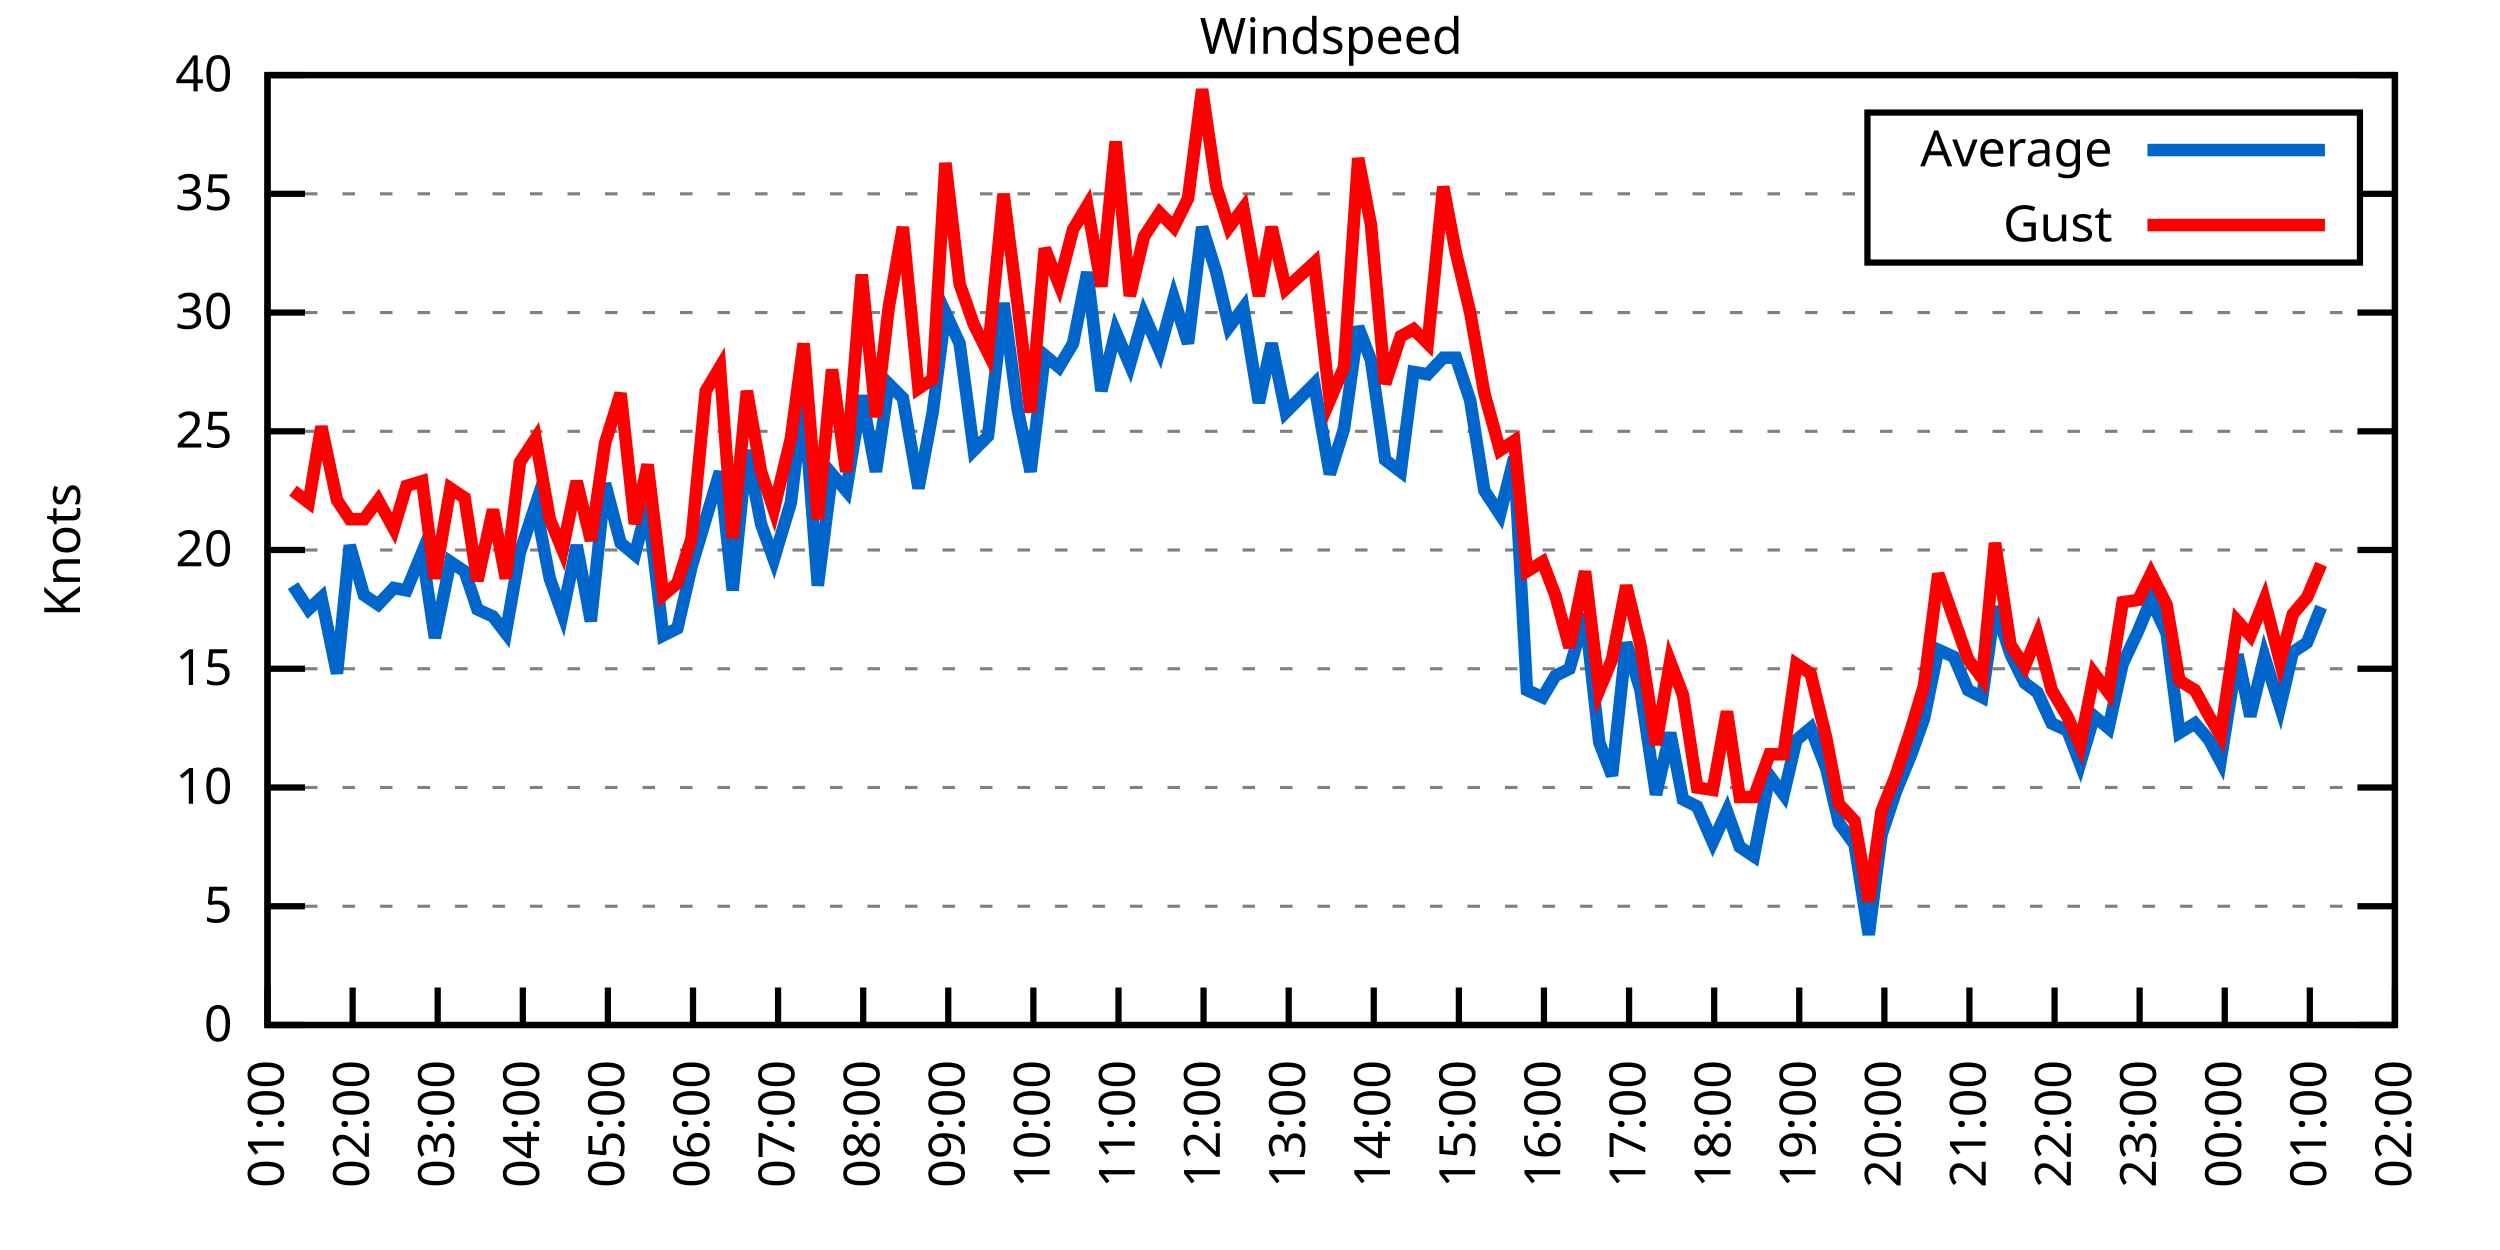
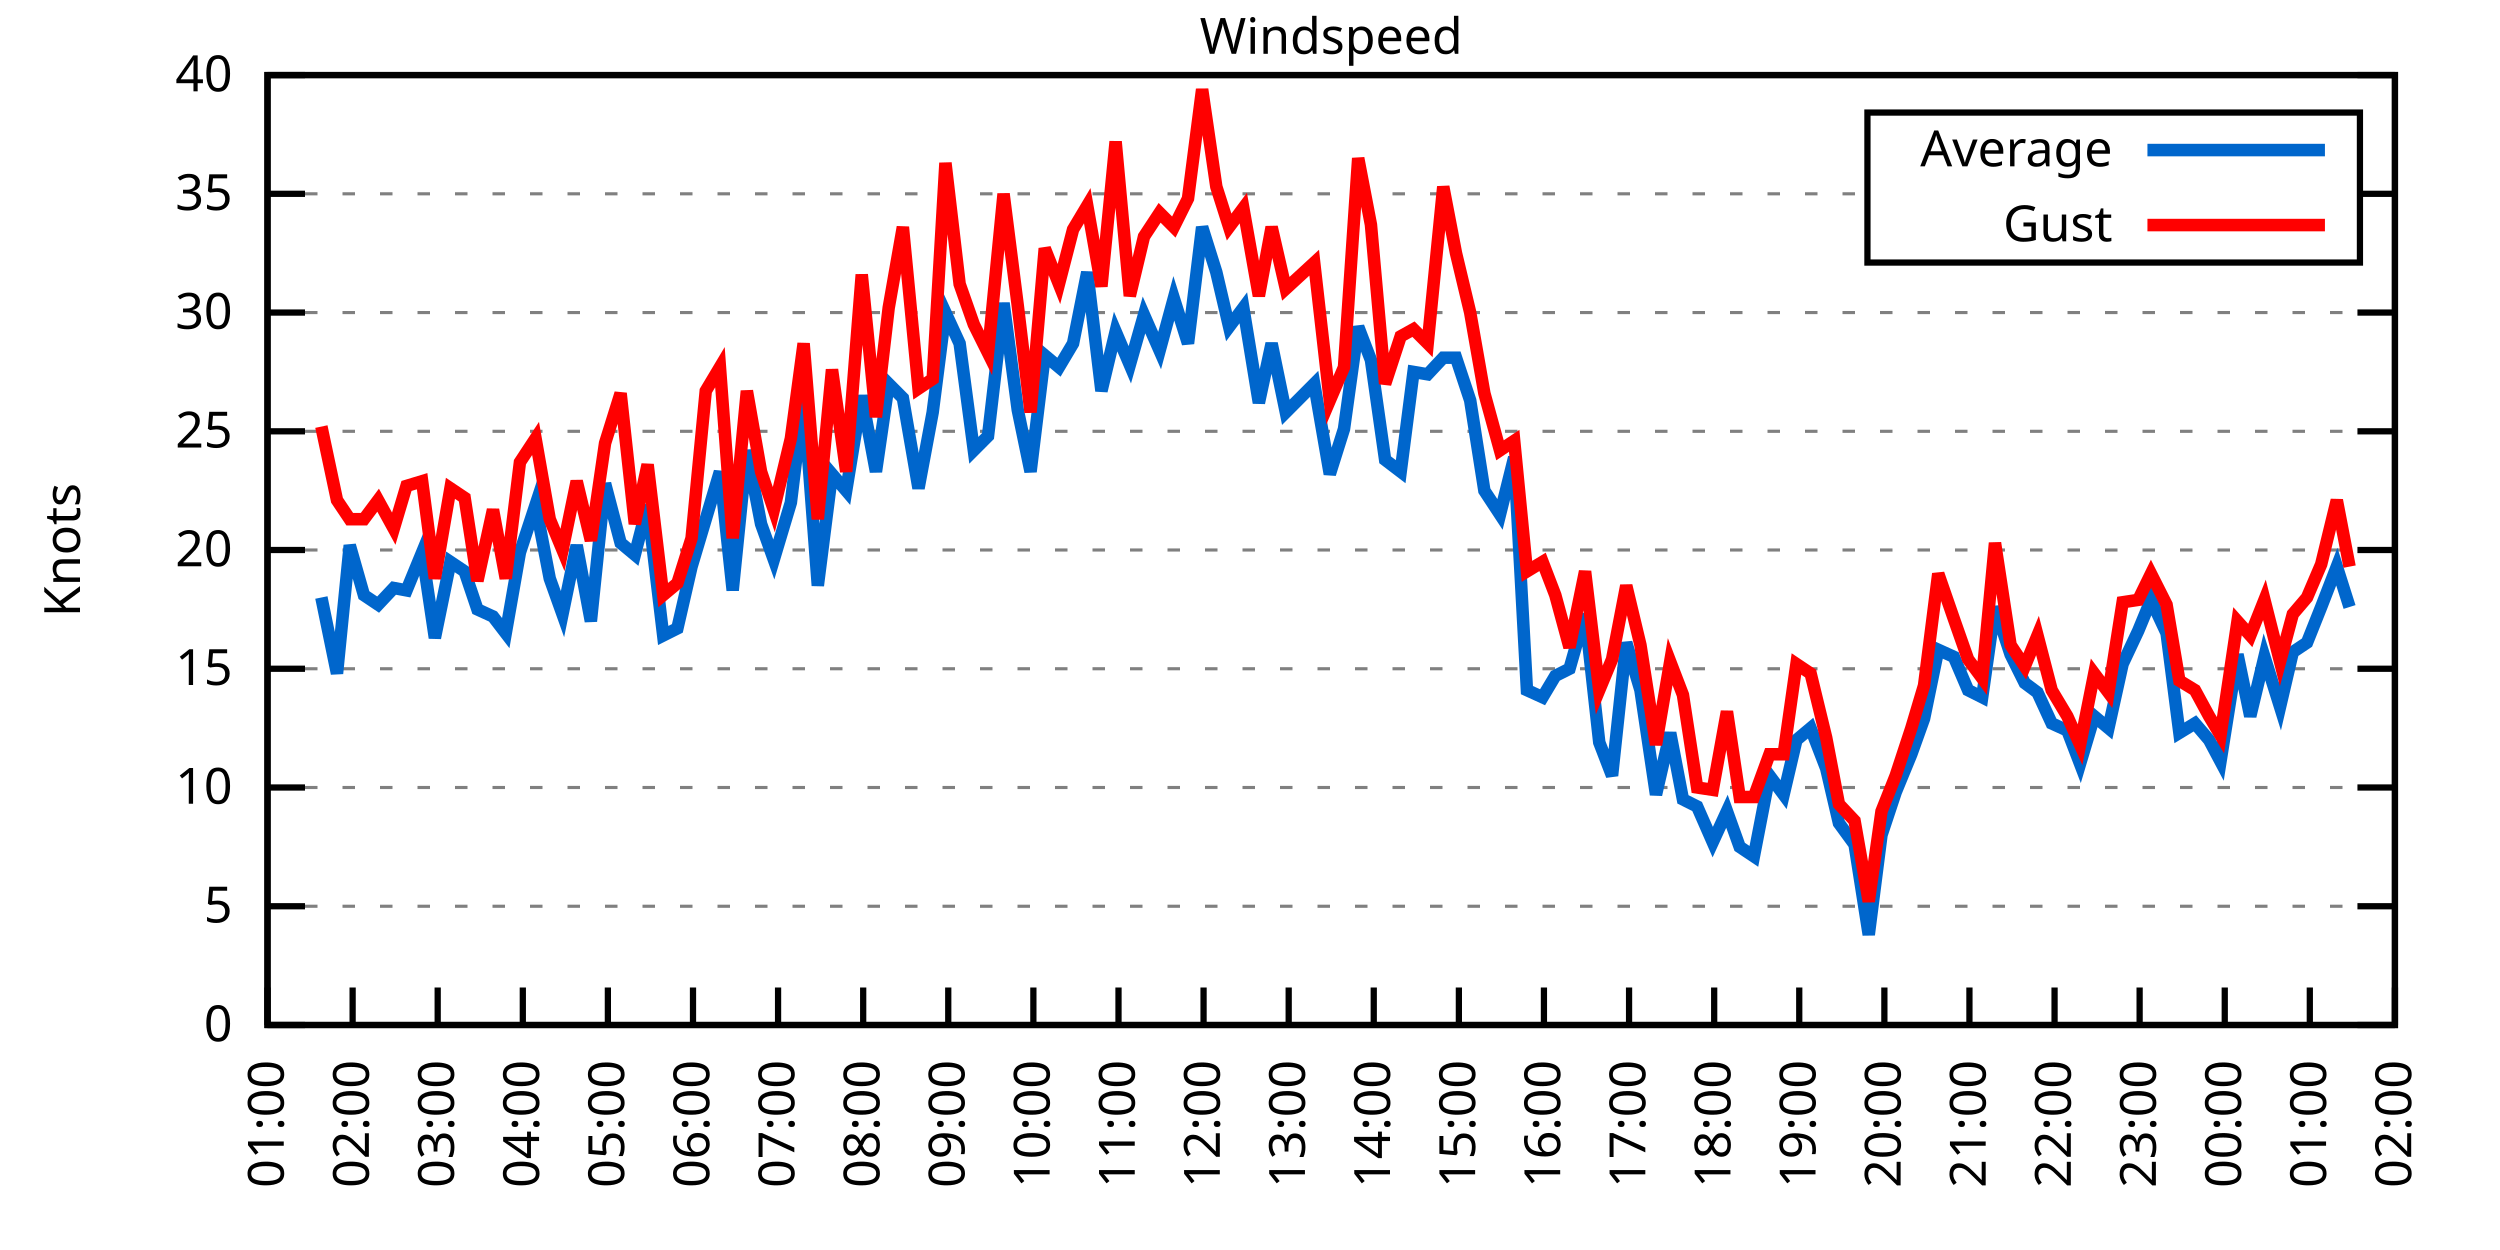
<svg xmlns="http://www.w3.org/2000/svg" xmlns:xlink="http://www.w3.org/1999/xlink" width="400" height="200" viewBox="0 0 400 200">
  <g id="gnuplot_canvas">
    <rect x="0" y="0" width="400" height="200" fill="none" />
    <defs>
      <circle id="gpDot" r="0.5" stroke-width="0.5" stroke="currentColor" />
      <path id="gpPt0" stroke-width="0.333" stroke="currentColor" d="M-1,0 h2 M0,-1 v2" />
      <path id="gpPt1" stroke-width="0.333" stroke="currentColor" d="M-1,-1 L1,1 M1,-1 L-1,1" />
      <path id="gpPt2" stroke-width="0.333" stroke="currentColor" d="M-1,0 L1,0 M0,-1 L0,1 M-1,-1 L1,1 M-1,1 L1,-1" />
      <rect id="gpPt3" stroke-width="0.333" stroke="currentColor" x="-1" y="-1" width="2" height="2" />
      <rect id="gpPt4" stroke-width="0.333" stroke="currentColor" fill="currentColor" x="-1" y="-1" width="2" height="2" />
      <circle id="gpPt5" stroke-width="0.333" stroke="currentColor" cx="0" cy="0" r="1" />
      <use xlink:href="#gpPt5" id="gpPt6" fill="currentColor" stroke="none" />
      <path id="gpPt7" stroke-width="0.333" stroke="currentColor" d="M0,-1.33 L-1.33,0.67 L1.33,0.67 z" />
      <use xlink:href="#gpPt7" id="gpPt8" fill="currentColor" stroke="none" />
      <use xlink:href="#gpPt7" id="gpPt9" stroke="currentColor" transform="rotate(180)" />
      <use xlink:href="#gpPt9" id="gpPt10" fill="currentColor" stroke="none" />
      <use xlink:href="#gpPt3" id="gpPt11" stroke="currentColor" transform="rotate(45)" />
      <use xlink:href="#gpPt11" id="gpPt12" fill="currentColor" stroke="none" />
      <path id="gpPt13" stroke-width="0.333" stroke="currentColor" d="M0,1.330 L1.265,0.411 L0.782,-1.067 L-0.782,-1.076 L-1.265,0.411 z" />
      <use xlink:href="#gpPt13" id="gpPt14" fill="currentColor" stroke="none" />
      <filter id="textbox" filterUnits="objectBoundingBox" x="0" y="0" height="1" width="1">
        <feFlood flood-color="white" flood-opacity="1" result="bgnd" />
        <feComposite in="SourceGraphic" in2="bgnd" operator="atop" />
      </filter>
      <filter id="greybox" filterUnits="objectBoundingBox" x="0" y="0" height="1" width="1">
        <feFlood flood-color="lightgrey" flood-opacity="1" result="grey" />
        <feComposite in="SourceGraphic" in2="grey" operator="atop" />
      </filter>
    </defs>
    <g fill="none" color="white" stroke="currentColor" stroke-width="1.00" stroke-linecap="butt" stroke-linejoin="miter">
</g>
    <g fill="none" color="black" stroke="currentColor" stroke-width="1.00" stroke-linecap="butt" stroke-linejoin="miter">
      <g stroke="none" shape-rendering="crispEdges">
        <polygon fill="rgb(255, 255, 255)" points="42.80,164.00 383.18,164.00 383.18,12.02 42.80,12.02 " />
      </g>
    </g>
    <g fill="none" color="black" stroke="currentColor" stroke-width="1.00" stroke-linecap="butt" stroke-linejoin="miter">
</g>
    <g fill="none" color="black" stroke="black" stroke-width="0.50" stroke-linecap="butt" stroke-linejoin="miter">
</g>
    <g fill="none" color="gray" stroke="currentColor" stroke-width="0.50" stroke-linecap="butt" stroke-linejoin="miter">
      <path stroke="gray" stroke-dasharray="2,4" class="gridline" d="M42.80,164.00 L383.19,164.00  " />
    </g>
    <g fill="none" color="gray" stroke="gray" stroke-width="1.00" stroke-linecap="butt" stroke-linejoin="miter">
</g>
    <g fill="none" color="black" stroke="currentColor" stroke-width="1.00" stroke-linecap="butt" stroke-linejoin="miter">
      <path stroke="black" d="M42.80,164.00 L48.80,164.00 M383.19,164.00 L377.19,164.00  " />
      <g transform="translate(37.20,166.60)" stroke="none" fill="black" font-family="Sans" font-size="8.00" text-anchor="end">
        <text>
          <tspan font-family="Sans"> 0</tspan>
        </text>
      </g>
    </g>
    <g fill="none" color="black" stroke="currentColor" stroke-width="1.00" stroke-linecap="butt" stroke-linejoin="miter">
</g>
    <g fill="none" color="black" stroke="black" stroke-width="0.50" stroke-linecap="butt" stroke-linejoin="miter">
</g>
    <g fill="none" color="gray" stroke="currentColor" stroke-width="0.50" stroke-linecap="butt" stroke-linejoin="miter">
      <path stroke="gray" stroke-dasharray="2,4" class="gridline" d="M42.80,145.00 L383.19,145.00  " />
    </g>
    <g fill="none" color="gray" stroke="gray" stroke-width="1.00" stroke-linecap="butt" stroke-linejoin="miter">
</g>
    <g fill="none" color="black" stroke="currentColor" stroke-width="1.00" stroke-linecap="butt" stroke-linejoin="miter">
      <path stroke="black" d="M42.80,145.00 L48.80,145.00 M383.19,145.00 L377.19,145.00  " />
      <g transform="translate(37.20,147.60)" stroke="none" fill="black" font-family="Sans" font-size="8.00" text-anchor="end">
        <text>
          <tspan font-family="Sans"> 5</tspan>
        </text>
      </g>
    </g>
    <g fill="none" color="black" stroke="currentColor" stroke-width="1.00" stroke-linecap="butt" stroke-linejoin="miter">
</g>
    <g fill="none" color="black" stroke="black" stroke-width="0.50" stroke-linecap="butt" stroke-linejoin="miter">
</g>
    <g fill="none" color="gray" stroke="currentColor" stroke-width="0.50" stroke-linecap="butt" stroke-linejoin="miter">
      <path stroke="gray" stroke-dasharray="2,4" class="gridline" d="M42.80,126.00 L383.19,126.00  " />
    </g>
    <g fill="none" color="gray" stroke="gray" stroke-width="1.00" stroke-linecap="butt" stroke-linejoin="miter">
</g>
    <g fill="none" color="black" stroke="currentColor" stroke-width="1.00" stroke-linecap="butt" stroke-linejoin="miter">
      <path stroke="black" d="M42.80,126.00 L48.80,126.00 M383.19,126.00 L377.19,126.00  " />
      <g transform="translate(37.20,128.60)" stroke="none" fill="black" font-family="Sans" font-size="8.00" text-anchor="end">
        <text>
          <tspan font-family="Sans"> 10</tspan>
        </text>
      </g>
    </g>
    <g fill="none" color="black" stroke="currentColor" stroke-width="1.00" stroke-linecap="butt" stroke-linejoin="miter">
</g>
    <g fill="none" color="black" stroke="black" stroke-width="0.50" stroke-linecap="butt" stroke-linejoin="miter">
</g>
    <g fill="none" color="gray" stroke="currentColor" stroke-width="0.50" stroke-linecap="butt" stroke-linejoin="miter">
      <path stroke="gray" stroke-dasharray="2,4" class="gridline" d="M42.80,107.00 L383.19,107.00  " />
    </g>
    <g fill="none" color="gray" stroke="gray" stroke-width="1.00" stroke-linecap="butt" stroke-linejoin="miter">
</g>
    <g fill="none" color="black" stroke="currentColor" stroke-width="1.00" stroke-linecap="butt" stroke-linejoin="miter">
      <path stroke="black" d="M42.80,107.00 L48.80,107.00 M383.19,107.00 L377.19,107.00  " />
      <g transform="translate(37.20,109.60)" stroke="none" fill="black" font-family="Sans" font-size="8.00" text-anchor="end">
        <text>
          <tspan font-family="Sans"> 15</tspan>
        </text>
      </g>
    </g>
    <g fill="none" color="black" stroke="currentColor" stroke-width="1.00" stroke-linecap="butt" stroke-linejoin="miter">
</g>
    <g fill="none" color="black" stroke="black" stroke-width="0.50" stroke-linecap="butt" stroke-linejoin="miter">
</g>
    <g fill="none" color="gray" stroke="currentColor" stroke-width="0.50" stroke-linecap="butt" stroke-linejoin="miter">
      <path stroke="gray" stroke-dasharray="2,4" class="gridline" d="M42.80,88.00 L383.19,88.00  " />
    </g>
    <g fill="none" color="gray" stroke="gray" stroke-width="1.00" stroke-linecap="butt" stroke-linejoin="miter">
</g>
    <g fill="none" color="black" stroke="currentColor" stroke-width="1.00" stroke-linecap="butt" stroke-linejoin="miter">
      <path stroke="black" d="M42.80,88.00 L48.80,88.00 M383.19,88.00 L377.19,88.00  " />
      <g transform="translate(37.20,90.60)" stroke="none" fill="black" font-family="Sans" font-size="8.00" text-anchor="end">
        <text>
          <tspan font-family="Sans"> 20</tspan>
        </text>
      </g>
    </g>
    <g fill="none" color="black" stroke="currentColor" stroke-width="1.00" stroke-linecap="butt" stroke-linejoin="miter">
</g>
    <g fill="none" color="black" stroke="black" stroke-width="0.50" stroke-linecap="butt" stroke-linejoin="miter">
</g>
    <g fill="none" color="gray" stroke="currentColor" stroke-width="0.50" stroke-linecap="butt" stroke-linejoin="miter">
      <path stroke="gray" stroke-dasharray="2,4" class="gridline" d="M42.80,69.01 L383.19,69.01  " />
    </g>
    <g fill="none" color="gray" stroke="gray" stroke-width="1.00" stroke-linecap="butt" stroke-linejoin="miter">
</g>
    <g fill="none" color="black" stroke="currentColor" stroke-width="1.00" stroke-linecap="butt" stroke-linejoin="miter">
      <path stroke="black" d="M42.80,69.01 L48.80,69.01 M383.19,69.01 L377.19,69.01  " />
      <g transform="translate(37.20,71.61)" stroke="none" fill="black" font-family="Sans" font-size="8.00" text-anchor="end">
        <text>
          <tspan font-family="Sans"> 25</tspan>
        </text>
      </g>
    </g>
    <g fill="none" color="black" stroke="currentColor" stroke-width="1.00" stroke-linecap="butt" stroke-linejoin="miter">
</g>
    <g fill="none" color="black" stroke="black" stroke-width="0.50" stroke-linecap="butt" stroke-linejoin="miter">
</g>
    <g fill="none" color="gray" stroke="currentColor" stroke-width="0.50" stroke-linecap="butt" stroke-linejoin="miter">
      <path stroke="gray" stroke-dasharray="2,4" class="gridline" d="M42.80,50.01 L383.19,50.01  " />
    </g>
    <g fill="none" color="gray" stroke="gray" stroke-width="1.00" stroke-linecap="butt" stroke-linejoin="miter">
</g>
    <g fill="none" color="black" stroke="currentColor" stroke-width="1.00" stroke-linecap="butt" stroke-linejoin="miter">
      <path stroke="black" d="M42.80,50.01 L48.80,50.01 M383.19,50.01 L377.19,50.01  " />
      <g transform="translate(37.20,52.61)" stroke="none" fill="black" font-family="Sans" font-size="8.00" text-anchor="end">
        <text>
          <tspan font-family="Sans"> 30</tspan>
        </text>
      </g>
    </g>
    <g fill="none" color="black" stroke="currentColor" stroke-width="1.00" stroke-linecap="butt" stroke-linejoin="miter">
</g>
    <g fill="none" color="black" stroke="black" stroke-width="0.50" stroke-linecap="butt" stroke-linejoin="miter">
</g>
    <g fill="none" color="gray" stroke="currentColor" stroke-width="0.50" stroke-linecap="butt" stroke-linejoin="miter">
      <path stroke="gray" stroke-dasharray="2,4" class="gridline" d="M42.80,31.01 L298.79,31.01 M377.59,31.01 L383.19,31.01  " />
    </g>
    <g fill="none" color="gray" stroke="gray" stroke-width="1.00" stroke-linecap="butt" stroke-linejoin="miter">
</g>
    <g fill="none" color="black" stroke="currentColor" stroke-width="1.00" stroke-linecap="butt" stroke-linejoin="miter">
      <path stroke="black" d="M42.80,31.01 L48.80,31.01 M383.19,31.01 L377.19,31.01  " />
      <g transform="translate(37.20,33.61)" stroke="none" fill="black" font-family="Sans" font-size="8.00" text-anchor="end">
        <text>
          <tspan font-family="Sans"> 35</tspan>
        </text>
      </g>
    </g>
    <g fill="none" color="black" stroke="currentColor" stroke-width="1.00" stroke-linecap="butt" stroke-linejoin="miter">
</g>
    <g fill="none" color="black" stroke="black" stroke-width="0.50" stroke-linecap="butt" stroke-linejoin="miter">
</g>
    <g fill="none" color="gray" stroke="currentColor" stroke-width="0.50" stroke-linecap="butt" stroke-linejoin="miter">
      <path stroke="gray" stroke-dasharray="2,4" class="gridline" d="M42.80,12.01 L383.19,12.01  " />
    </g>
    <g fill="none" color="gray" stroke="gray" stroke-width="1.00" stroke-linecap="butt" stroke-linejoin="miter">
</g>
    <g fill="none" color="black" stroke="currentColor" stroke-width="1.00" stroke-linecap="butt" stroke-linejoin="miter">
      <path stroke="black" d="M42.80,12.01 L48.80,12.01 M383.19,12.01 L377.19,12.01  " />
      <g transform="translate(37.20,14.61)" stroke="none" fill="black" font-family="Sans" font-size="8.00" text-anchor="end">
        <text>
          <tspan font-family="Sans"> 40</tspan>
        </text>
      </g>
    </g>
    <g fill="none" color="black" stroke="currentColor" stroke-width="1.00" stroke-linecap="butt" stroke-linejoin="miter">
      <path stroke="black" d="M42.80,164.00 L42.80,158.00  " />
      <g transform="translate(45.40,169.60) rotate(270.00)" stroke="none" fill="black" font-family="Sans" font-size="8.00" text-anchor="end">
        <text>
          <tspan font-family="Sans">01:00</tspan>
        </text>
      </g>
    </g>
    <g fill="none" color="black" stroke="currentColor" stroke-width="1.00" stroke-linecap="butt" stroke-linejoin="miter">
      <path stroke="black" d="M56.42,164.00 L56.42,158.00  " />
      <g transform="translate(59.02,169.60) rotate(270.00)" stroke="none" fill="black" font-family="Sans" font-size="8.00" text-anchor="end">
        <text>
          <tspan font-family="Sans">02:00</tspan>
        </text>
      </g>
    </g>
    <g fill="none" color="black" stroke="currentColor" stroke-width="1.00" stroke-linecap="butt" stroke-linejoin="miter">
      <path stroke="black" d="M70.03,164.00 L70.03,158.00  " />
      <g transform="translate(72.63,169.60) rotate(270.00)" stroke="none" fill="black" font-family="Sans" font-size="8.00" text-anchor="end">
        <text>
          <tspan font-family="Sans">03:00</tspan>
        </text>
      </g>
    </g>
    <g fill="none" color="black" stroke="currentColor" stroke-width="1.00" stroke-linecap="butt" stroke-linejoin="miter">
      <path stroke="black" d="M83.65,164.00 L83.65,158.00  " />
      <g transform="translate(86.25,169.60) rotate(270.00)" stroke="none" fill="black" font-family="Sans" font-size="8.00" text-anchor="end">
        <text>
          <tspan font-family="Sans">04:00</tspan>
        </text>
      </g>
    </g>
    <g fill="none" color="black" stroke="currentColor" stroke-width="1.00" stroke-linecap="butt" stroke-linejoin="miter">
      <path stroke="black" d="M97.26,164.00 L97.26,158.00  " />
      <g transform="translate(99.86,169.60) rotate(270.00)" stroke="none" fill="black" font-family="Sans" font-size="8.00" text-anchor="end">
        <text>
          <tspan font-family="Sans">05:00</tspan>
        </text>
      </g>
    </g>
    <g fill="none" color="black" stroke="currentColor" stroke-width="1.00" stroke-linecap="butt" stroke-linejoin="miter">
      <path stroke="black" d="M110.88,164.00 L110.88,158.00  " />
      <g transform="translate(113.48,169.60) rotate(270.00)" stroke="none" fill="black" font-family="Sans" font-size="8.00" text-anchor="end">
        <text>
          <tspan font-family="Sans">06:00</tspan>
        </text>
      </g>
    </g>
    <g fill="none" color="black" stroke="currentColor" stroke-width="1.00" stroke-linecap="butt" stroke-linejoin="miter">
      <path stroke="black" d="M124.49,164.00 L124.49,158.00  " />
      <g transform="translate(127.09,169.60) rotate(270.00)" stroke="none" fill="black" font-family="Sans" font-size="8.00" text-anchor="end">
        <text>
          <tspan font-family="Sans">07:00</tspan>
        </text>
      </g>
    </g>
    <g fill="none" color="black" stroke="currentColor" stroke-width="1.00" stroke-linecap="butt" stroke-linejoin="miter">
      <path stroke="black" d="M138.11,164.00 L138.11,158.00  " />
      <g transform="translate(140.71,169.60) rotate(270.00)" stroke="none" fill="black" font-family="Sans" font-size="8.00" text-anchor="end">
        <text>
          <tspan font-family="Sans">08:00</tspan>
        </text>
      </g>
    </g>
    <g fill="none" color="black" stroke="currentColor" stroke-width="1.00" stroke-linecap="butt" stroke-linejoin="miter">
      <path stroke="black" d="M151.72,164.00 L151.72,158.00  " />
      <g transform="translate(154.32,169.60) rotate(270.00)" stroke="none" fill="black" font-family="Sans" font-size="8.00" text-anchor="end">
        <text>
          <tspan font-family="Sans">09:00</tspan>
        </text>
      </g>
    </g>
    <g fill="none" color="black" stroke="currentColor" stroke-width="1.00" stroke-linecap="butt" stroke-linejoin="miter">
      <path stroke="black" d="M165.34,164.00 L165.34,158.00  " />
      <g transform="translate(167.94,169.60) rotate(270.00)" stroke="none" fill="black" font-family="Sans" font-size="8.00" text-anchor="end">
        <text>
          <tspan font-family="Sans">10:00</tspan>
        </text>
      </g>
    </g>
    <g fill="none" color="black" stroke="currentColor" stroke-width="1.00" stroke-linecap="butt" stroke-linejoin="miter">
      <path stroke="black" d="M178.96,164.00 L178.96,158.00  " />
      <g transform="translate(181.56,169.60) rotate(270.00)" stroke="none" fill="black" font-family="Sans" font-size="8.00" text-anchor="end">
        <text>
          <tspan font-family="Sans">11:00</tspan>
        </text>
      </g>
    </g>
    <g fill="none" color="black" stroke="currentColor" stroke-width="1.00" stroke-linecap="butt" stroke-linejoin="miter">
      <path stroke="black" d="M192.57,164.00 L192.57,158.00  " />
      <g transform="translate(195.17,169.60) rotate(270.00)" stroke="none" fill="black" font-family="Sans" font-size="8.00" text-anchor="end">
        <text>
          <tspan font-family="Sans">12:00</tspan>
        </text>
      </g>
    </g>
    <g fill="none" color="black" stroke="currentColor" stroke-width="1.00" stroke-linecap="butt" stroke-linejoin="miter">
      <path stroke="black" d="M206.19,164.00 L206.19,158.00  " />
      <g transform="translate(208.79,169.60) rotate(270.00)" stroke="none" fill="black" font-family="Sans" font-size="8.00" text-anchor="end">
        <text>
          <tspan font-family="Sans">13:00</tspan>
        </text>
      </g>
    </g>
    <g fill="none" color="black" stroke="currentColor" stroke-width="1.00" stroke-linecap="butt" stroke-linejoin="miter">
      <path stroke="black" d="M219.80,164.00 L219.80,158.00  " />
      <g transform="translate(222.40,169.60) rotate(270.00)" stroke="none" fill="black" font-family="Sans" font-size="8.00" text-anchor="end">
        <text>
          <tspan font-family="Sans">14:00</tspan>
        </text>
      </g>
    </g>
    <g fill="none" color="black" stroke="currentColor" stroke-width="1.00" stroke-linecap="butt" stroke-linejoin="miter">
      <path stroke="black" d="M233.42,164.00 L233.42,158.00  " />
      <g transform="translate(236.02,169.60) rotate(270.00)" stroke="none" fill="black" font-family="Sans" font-size="8.00" text-anchor="end">
        <text>
          <tspan font-family="Sans">15:00</tspan>
        </text>
      </g>
    </g>
    <g fill="none" color="black" stroke="currentColor" stroke-width="1.00" stroke-linecap="butt" stroke-linejoin="miter">
      <path stroke="black" d="M247.03,164.00 L247.03,158.00  " />
      <g transform="translate(249.63,169.60) rotate(270.00)" stroke="none" fill="black" font-family="Sans" font-size="8.00" text-anchor="end">
        <text>
          <tspan font-family="Sans">16:00</tspan>
        </text>
      </g>
    </g>
    <g fill="none" color="black" stroke="currentColor" stroke-width="1.00" stroke-linecap="butt" stroke-linejoin="miter">
      <path stroke="black" d="M260.65,164.00 L260.65,158.00  " />
      <g transform="translate(263.25,169.60) rotate(270.00)" stroke="none" fill="black" font-family="Sans" font-size="8.00" text-anchor="end">
        <text>
          <tspan font-family="Sans">17:00</tspan>
        </text>
      </g>
    </g>
    <g fill="none" color="black" stroke="currentColor" stroke-width="1.00" stroke-linecap="butt" stroke-linejoin="miter">
      <path stroke="black" d="M274.27,164.00 L274.27,158.00  " />
      <g transform="translate(276.87,169.60) rotate(270.00)" stroke="none" fill="black" font-family="Sans" font-size="8.00" text-anchor="end">
        <text>
          <tspan font-family="Sans">18:00</tspan>
        </text>
      </g>
    </g>
    <g fill="none" color="black" stroke="currentColor" stroke-width="1.00" stroke-linecap="butt" stroke-linejoin="miter">
      <path stroke="black" d="M287.88,164.00 L287.88,158.00  " />
      <g transform="translate(290.48,169.60) rotate(270.00)" stroke="none" fill="black" font-family="Sans" font-size="8.00" text-anchor="end">
        <text>
          <tspan font-family="Sans">19:00</tspan>
        </text>
      </g>
    </g>
    <g fill="none" color="black" stroke="currentColor" stroke-width="1.00" stroke-linecap="butt" stroke-linejoin="miter">
      <path stroke="black" d="M301.50,164.00 L301.50,158.00  " />
      <g transform="translate(304.10,169.60) rotate(270.00)" stroke="none" fill="black" font-family="Sans" font-size="8.00" text-anchor="end">
        <text>
          <tspan font-family="Sans">20:00</tspan>
        </text>
      </g>
    </g>
    <g fill="none" color="black" stroke="currentColor" stroke-width="1.00" stroke-linecap="butt" stroke-linejoin="miter">
      <path stroke="black" d="M315.11,164.00 L315.11,158.00  " />
      <g transform="translate(317.71,169.60) rotate(270.00)" stroke="none" fill="black" font-family="Sans" font-size="8.00" text-anchor="end">
        <text>
          <tspan font-family="Sans">21:00</tspan>
        </text>
      </g>
    </g>
    <g fill="none" color="black" stroke="currentColor" stroke-width="1.00" stroke-linecap="butt" stroke-linejoin="miter">
      <path stroke="black" d="M328.73,164.00 L328.73,158.00  " />
      <g transform="translate(331.33,169.60) rotate(270.00)" stroke="none" fill="black" font-family="Sans" font-size="8.00" text-anchor="end">
        <text>
          <tspan font-family="Sans">22:00</tspan>
        </text>
      </g>
    </g>
    <g fill="none" color="black" stroke="currentColor" stroke-width="1.00" stroke-linecap="butt" stroke-linejoin="miter">
      <path stroke="black" d="M342.34,164.00 L342.34,158.00  " />
      <g transform="translate(344.94,169.60) rotate(270.00)" stroke="none" fill="black" font-family="Sans" font-size="8.00" text-anchor="end">
        <text>
          <tspan font-family="Sans">23:00</tspan>
        </text>
      </g>
    </g>
    <g fill="none" color="black" stroke="currentColor" stroke-width="1.00" stroke-linecap="butt" stroke-linejoin="miter">
      <path stroke="black" d="M355.96,164.00 L355.96,158.00  " />
      <g transform="translate(358.56,169.60) rotate(270.00)" stroke="none" fill="black" font-family="Sans" font-size="8.00" text-anchor="end">
        <text>
          <tspan font-family="Sans">00:00</tspan>
        </text>
      </g>
    </g>
    <g fill="none" color="black" stroke="currentColor" stroke-width="1.00" stroke-linecap="butt" stroke-linejoin="miter">
      <path stroke="black" d="M369.57,164.00 L369.57,158.00  " />
      <g transform="translate(372.17,169.60) rotate(270.00)" stroke="none" fill="black" font-family="Sans" font-size="8.00" text-anchor="end">
        <text>
          <tspan font-family="Sans">01:00</tspan>
        </text>
      </g>
    </g>
    <g fill="none" color="black" stroke="currentColor" stroke-width="1.00" stroke-linecap="butt" stroke-linejoin="miter">
      <path stroke="black" d="M383.19,164.00 L383.19,158.00  " />
      <g transform="translate(385.79,169.60) rotate(270.00)" stroke="none" fill="black" font-family="Sans" font-size="8.00" text-anchor="end">
        <text>
          <tspan font-family="Sans">02:00</tspan>
        </text>
      </g>
    </g>
    <g fill="none" color="black" stroke="currentColor" stroke-width="1.00" stroke-linecap="butt" stroke-linejoin="miter">
</g>
    <g fill="none" color="black" stroke="currentColor" stroke-width="1.00" stroke-linecap="butt" stroke-linejoin="miter">
      <path stroke="black" d="M42.80,12.01 L42.80,164.00 L383.19,164.00 L383.19,12.01 L42.80,12.01 Z  " />
    </g>
    <g fill="none" color="black" stroke="currentColor" stroke-width="1.00" stroke-linecap="butt" stroke-linejoin="miter">
</g>
    <g fill="none" color="black" stroke="currentColor" stroke-width="1.00" stroke-linecap="butt" stroke-linejoin="miter">
      <path stroke="black" d="M298.79,42.01 L298.79,18.01 L377.59,18.01 L377.59,42.01 L298.79,42.01 Z  " />
    </g>
    <g id="Windspeed_plot_1">
      <g fill="none" color="white" stroke="black" stroke-width="2.00" stroke-linecap="butt" stroke-linejoin="miter">
</g>
      <g fill="none" color="black" stroke="currentColor" stroke-width="2.00" stroke-linecap="butt" stroke-linejoin="miter">
        <g transform="translate(337.99,26.61)" stroke="none" fill="black" font-family="Sans" font-size="8.00" text-anchor="end">
          <text>
            <tspan font-family="Sans">Average</tspan>
          </text>
        </g>
      </g>
      <g fill="none" color="black" stroke="currentColor" stroke-width="2.00" stroke-linecap="butt" stroke-linejoin="miter">
-         <path stroke="rgb(  0, 102, 204)" d="M343.59,24.01 L371.99,24.01 M46.88,93.70 L49.38,97.50 L51.42,95.60 L53.92,107.76 L55.96,87.25 L58.23,95.22   L60.50,96.74 L63.00,94.08 L65.04,94.46 L67.54,88.38 L69.58,102.06 L72.07,89.90 L74.34,91.42 L76.39,97.50   L78.88,98.64 L80.92,101.30 L83.19,88.38 L85.69,80.79 L87.96,92.56 L90.00,98.26 L92.27,87.25 L94.54,99.40   L96.81,77.37 L99.30,86.87 L101.57,88.76 L103.62,80.79 L106.11,101.68 L108.38,100.54 L110.65,90.66 L112.92,83.07   L115.19,75.47 L117.23,94.46 L119.50,72.05 L121.77,83.83 L123.81,89.52 L126.54,80.41 L128.58,63.69 L130.85,93.70   L133.12,75.85 L135.39,78.51 L137.88,63.31 L140.15,75.47 L142.19,61.41 L144.46,63.69 L146.96,78.13 L149.23,65.97   L151.27,50.01 L153.54,54.95 L155.81,72.05 L158.08,69.77 L160.57,48.49 L162.84,65.59 L164.89,75.47 L167.16,56.85   L169.43,58.75 L171.69,54.95 L173.96,43.55 L176.23,62.55 L178.50,53.05 L180.77,58.37 L183.04,50.39 L185.54,56.09   L187.81,47.73 L190.08,54.95 L192.34,36.33 L194.61,43.55 L196.66,52.29 L198.93,49.25 L201.42,64.45 L203.46,54.95   L205.73,65.97 L210.27,61.41 L212.77,75.85 L215.04,68.63 L217.31,52.29 L219.35,57.61 L221.62,73.57 L224.11,75.47   L226.16,59.51 L228.43,59.89 L230.92,57.23 L232.96,57.23 L235.23,64.07 L237.50,78.51 L240.00,82.31 L242.27,73.19   L244.31,110.42 L246.81,111.56 L248.85,108.14 L251.12,107.00 L253.61,98.26 L255.88,118.78 L257.93,124.10 L260.20,102.82   L262.47,110.42 L264.96,127.14 L267.23,117.26 L269.27,127.90 L271.54,129.04 L274.04,134.74 L276.31,129.80 L278.35,135.50   L280.62,137.02 L283.12,124.10 L285.38,127.14 L287.43,118.40 L289.70,116.50 L292.19,122.96 L294.23,131.70 L296.73,135.12   L299.00,149.56 L301.04,133.60 L303.31,126.76 L305.81,120.68 L307.85,114.98 L310.12,103.96 L312.62,105.10 L314.89,110.42   L317.15,111.56 L319.20,97.12 L321.69,104.72 L323.96,109.28 L326.00,110.80 L328.27,115.74 L330.77,116.88 L332.81,122.20   L335.08,114.60 L337.35,116.50 L339.62,106.24 L342.12,100.92 L344.16,95.98 L346.65,101.30 L348.70,117.26 L351.19,115.74   L353.46,118.40 L355.28,121.82 L358.00,104.72 L360.04,114.60 L362.31,105.10 L364.81,113.08 L366.85,104.34 L369.12,102.82   L371.39,97.12  " />
+         <path stroke="rgb(  0, 102, 204)" d="M343.59,24.01 L371.99,24.01 M51.42,95.60 L53.92,107.76 L55.96,87.25 L58.23,95.22 L60.50,96.74 L63.00,94.08   L65.04,94.46 L67.54,88.38 L69.58,102.06 L72.07,89.90 L74.34,91.42 L76.39,97.50 L78.88,98.64 L80.92,101.30   L83.19,88.38 L85.69,80.79 L87.96,92.56 L90.00,98.26 L92.27,87.25 L94.54,99.40 L96.81,77.37 L99.30,86.87   L101.57,88.76 L103.62,80.79 L106.11,101.68 L108.38,100.54 L110.65,90.66 L112.92,83.07 L115.19,75.47 L117.23,94.46   L119.50,72.05 L121.77,83.83 L123.81,89.52 L126.54,80.41 L128.58,63.69 L130.85,93.70 L133.12,75.85 L135.39,78.51   L137.88,63.31 L140.15,75.47 L142.19,61.41 L144.46,63.69 L146.96,78.13 L149.23,65.97 L151.27,50.01 L153.54,54.95   L155.81,72.05 L158.08,69.77 L160.57,48.49 L162.84,65.59 L164.89,75.47 L167.16,56.85 L169.43,58.75 L171.69,54.95   L173.96,43.55 L176.23,62.55 L178.50,53.05 L180.77,58.37 L183.04,50.39 L185.54,56.09 L187.81,47.73 L190.08,54.95   L192.34,36.33 L194.61,43.55 L196.66,52.29 L198.93,49.25 L201.42,64.45 L203.46,54.95 L205.73,65.97 L210.27,61.41   L212.77,75.85 L215.04,68.63 L217.31,52.29 L219.35,57.61 L221.62,73.57 L224.11,75.47 L226.16,59.51 L228.43,59.89   L230.92,57.23 L232.96,57.23 L235.23,64.07 L237.50,78.51 L240.00,82.31 L242.27,73.19 L244.31,110.42 L246.81,111.56   L248.85,108.14 L251.12,107.00 L253.61,98.26 L255.88,118.78 L257.93,124.10 L260.20,102.82 L262.47,110.42 L264.96,127.14   L267.23,117.26 L269.27,127.90 L271.54,129.04 L274.04,134.74 L276.31,129.80 L278.35,135.50 L280.62,137.02 L283.12,124.10   L285.38,127.14 L287.43,118.40 L289.70,116.50 L292.19,122.96 L294.23,131.70 L296.73,135.12 L299.00,149.56 L301.04,133.60   L303.31,126.76 L305.81,120.68 L307.85,114.98 L310.12,103.96 L312.62,105.10 L314.89,110.42 L317.15,111.56 L319.20,97.12   L321.69,104.72 L323.96,109.28 L326.00,110.80 L328.27,115.74 L330.77,116.88 L332.81,122.20 L335.08,114.60 L337.35,116.50   L339.62,106.24 L342.12,100.92 L344.16,95.98 L346.65,101.30 L348.70,117.26 L351.19,115.74 L353.46,118.40 L355.28,121.82   L358.00,104.72 L360.04,114.60 L362.31,105.10 L364.81,113.08 L366.85,104.34 L369.12,102.82 L371.39,97.12 L373.89,90.66   L375.93,97.12  " />
      </g>
    </g>
    <g id="Windspeed_plot_2">
      <g fill="none" color="black" stroke="currentColor" stroke-width="2.00" stroke-linecap="butt" stroke-linejoin="miter">
        <g transform="translate(337.99,38.61)" stroke="none" fill="black" font-family="Sans" font-size="8.00" text-anchor="end">
          <text>
            <tspan font-family="Sans">Gust</tspan>
          </text>
        </g>
      </g>
      <g fill="none" color="black" stroke="currentColor" stroke-width="2.00" stroke-linecap="butt" stroke-linejoin="miter">
-         <path stroke="rgb(255,   0,   0)" d="M343.59,36.01 L371.99,36.01 M46.88,78.51 L49.38,80.41 L51.42,68.25 L53.92,80.03 L55.96,83.07 L58.23,83.07   L60.50,80.03 L63.00,84.59 L65.04,77.75 L67.54,76.99 L69.58,92.56 L72.07,78.13 L74.34,79.65 L76.39,92.94   L78.88,81.55 L80.92,92.56 L83.19,73.95 L85.69,70.15 L87.96,83.07 L90.00,88.00 L92.27,76.99 L94.54,86.49   L96.81,70.91 L99.30,62.93 L101.57,83.83 L103.62,74.33 L106.11,95.22 L108.38,93.32 L110.65,86.11 L112.92,62.55   L115.19,58.75 L117.23,86.11 L119.50,62.55 L121.77,75.47 L123.81,81.55 L126.54,70.15 L128.58,54.95 L130.85,83.07   L133.12,59.13 L135.39,75.47 L137.88,43.93 L140.15,66.73 L142.19,49.25 L144.46,36.33 L146.96,62.17 L149.23,60.65   L151.27,26.07 L153.54,45.45 L155.81,51.91 L158.08,56.47 L160.57,31.01 L162.84,48.87 L164.89,65.97 L167.16,39.75   L169.43,45.45 L171.69,36.71 L173.96,32.91 L176.23,45.83 L178.50,22.65 L180.77,47.35 L183.04,37.85 L185.54,34.05   L187.81,36.33 L190.08,31.77 L192.34,14.29 L194.61,29.87 L196.66,36.33 L198.93,33.29 L201.42,47.35 L203.46,36.33   L205.73,46.21 L210.27,42.03 L212.77,64.07 L215.04,58.75 L217.31,25.31 L219.35,35.95 L221.62,61.41 L224.11,53.81   L226.16,52.67 L228.43,54.95 L230.92,29.87 L232.96,40.51 L235.23,50.01 L237.50,62.93 L240.00,72.05 L242.27,70.53   L244.31,91.42 L246.81,89.90 L248.85,95.22 L251.12,103.58 L253.61,91.42 L255.88,110.42 L257.93,105.48 L260.20,93.70   L262.47,103.20 L264.96,119.16 L267.23,105.86 L269.27,111.18 L271.54,126.00 L274.04,126.38 L276.31,113.84 L278.35,127.52   L280.62,127.52 L283.12,120.68 L285.38,120.68 L287.43,106.24 L289.70,107.76 L292.19,118.02 L294.23,128.66 L296.73,131.32   L299.00,144.24 L301.04,129.80 L303.31,124.10 L305.81,116.50 L307.85,109.66 L310.12,91.80 L312.62,99.02 L314.89,105.48   L317.15,108.52 L319.20,86.87 L321.69,103.20 L323.96,106.62 L326.00,101.68 L328.27,110.42 L330.77,114.60 L332.81,119.16   L335.08,107.76 L337.35,110.80 L339.62,96.36 L342.12,95.98 L344.16,91.80 L346.65,96.74 L348.70,108.90 L351.19,110.42   L353.46,114.60 L355.28,117.64 L358.00,99.40 L360.04,101.68 L362.31,95.98 L364.81,105.86 L366.85,98.26 L369.12,95.60   L371.39,90.28  " />
+         <path stroke="rgb(255,   0,   0)" d="M343.59,36.01 L371.99,36.01 M51.42,68.25 L53.92,80.03 L55.96,83.07 L58.23,83.07 L60.50,80.03 L63.00,84.59   L65.04,77.75 L67.54,76.99 L69.58,92.56 L72.07,78.13 L74.34,79.65 L76.39,92.94 L78.88,81.55 L80.92,92.56   L83.19,73.95 L85.69,70.15 L87.96,83.07 L90.00,88.00 L92.27,76.99 L94.54,86.49 L96.81,70.91 L99.30,62.93   L101.57,83.83 L103.62,74.33 L106.11,95.22 L108.38,93.32 L110.65,86.11 L112.92,62.55 L115.19,58.75 L117.23,86.11   L119.50,62.55 L121.77,75.47 L123.81,81.55 L126.54,70.15 L128.58,54.95 L130.85,83.07 L133.12,59.13 L135.39,75.47   L137.88,43.93 L140.15,66.73 L142.19,49.25 L144.46,36.33 L146.96,62.17 L149.23,60.65 L151.27,26.07 L153.54,45.45   L155.81,51.91 L158.08,56.47 L160.57,31.01 L162.84,48.87 L164.89,65.97 L167.16,39.75 L169.43,45.45 L171.69,36.71   L173.96,32.91 L176.23,45.83 L178.50,22.65 L180.77,47.35 L183.04,37.85 L185.54,34.05 L187.81,36.33 L190.08,31.77   L192.34,14.29 L194.61,29.87 L196.66,36.33 L198.93,33.29 L201.42,47.35 L203.46,36.33 L205.73,46.21 L210.27,42.03   L212.77,64.07 L215.04,58.75 L217.31,25.31 L219.35,35.95 L221.62,61.41 L224.11,53.81 L226.16,52.67 L228.43,54.95   L230.92,29.87 L232.96,40.51 L235.23,50.01 L237.50,62.93 L240.00,72.05 L242.27,70.53 L244.31,91.42 L246.81,89.90   L248.85,95.22 L251.12,103.58 L253.61,91.42 L255.88,110.42 L257.93,105.48 L260.20,93.70 L262.47,103.20 L264.96,119.16   L267.23,105.86 L269.27,111.18 L271.54,126.00 L274.04,126.38 L276.31,113.84 L278.35,127.52 L280.62,127.52 L283.12,120.68   L285.38,120.68 L287.43,106.24 L289.70,107.76 L292.19,118.02 L294.23,128.66 L296.73,131.32 L299.00,144.24 L301.04,129.80   L303.31,124.10 L305.81,116.50 L307.85,109.66 L310.12,91.80 L312.62,99.02 L314.89,105.48 L317.15,108.52 L319.20,86.87   L321.69,103.20 L323.96,106.62 L326.00,101.68 L328.27,110.42 L330.77,114.60 L332.81,119.16 L335.08,107.76 L337.35,110.80   L339.62,96.36 L342.12,95.98 L344.16,91.80 L346.65,96.74 L348.70,108.90 L351.19,110.42 L353.46,114.60 L355.28,117.64   L358.00,99.40 L360.04,101.68 L362.31,95.98 L364.81,105.86 L366.85,98.26 L369.12,95.60 L371.39,90.28 L373.89,80.03   L375.93,90.66  " />
      </g>
    </g>
    <g fill="none" color="black" stroke="currentColor" stroke-width="2.00" stroke-linecap="butt" stroke-linejoin="miter">
</g>
    <g fill="none" color="black" stroke="black" stroke-width="1.00" stroke-linecap="butt" stroke-linejoin="miter">
</g>
    <g fill="none" color="black" stroke="currentColor" stroke-width="1.00" stroke-linecap="butt" stroke-linejoin="miter">
      <path stroke="black" d="M42.80,12.01 L42.80,164.00 L383.19,164.00 L383.19,12.01 L42.80,12.01 Z  " />
      <g transform="translate(12.80,88.01) rotate(270.00)" stroke="none" fill="black" font-family="Sans" font-size="8.00" text-anchor="middle">
        <text>
          <tspan font-family="Sans">Knots</tspan>
        </text>
      </g>
    </g>
    <g fill="none" color="black" stroke="currentColor" stroke-width="1.00" stroke-linecap="butt" stroke-linejoin="miter">
</g>
    <g fill="none" color="black" stroke="currentColor" stroke-width="1.00" stroke-linecap="butt" stroke-linejoin="miter">
      <g transform="translate(212.99,8.61)" stroke="none" fill="black" font-family="Sans" font-size="8.00" text-anchor="middle">
        <text>
          <tspan font-family="Sans">Windspeed</tspan>
        </text>
      </g>
    </g>
    <g fill="none" color="black" stroke="currentColor" stroke-width="1.00" stroke-linecap="butt" stroke-linejoin="miter">
</g>
  </g>
</svg>
